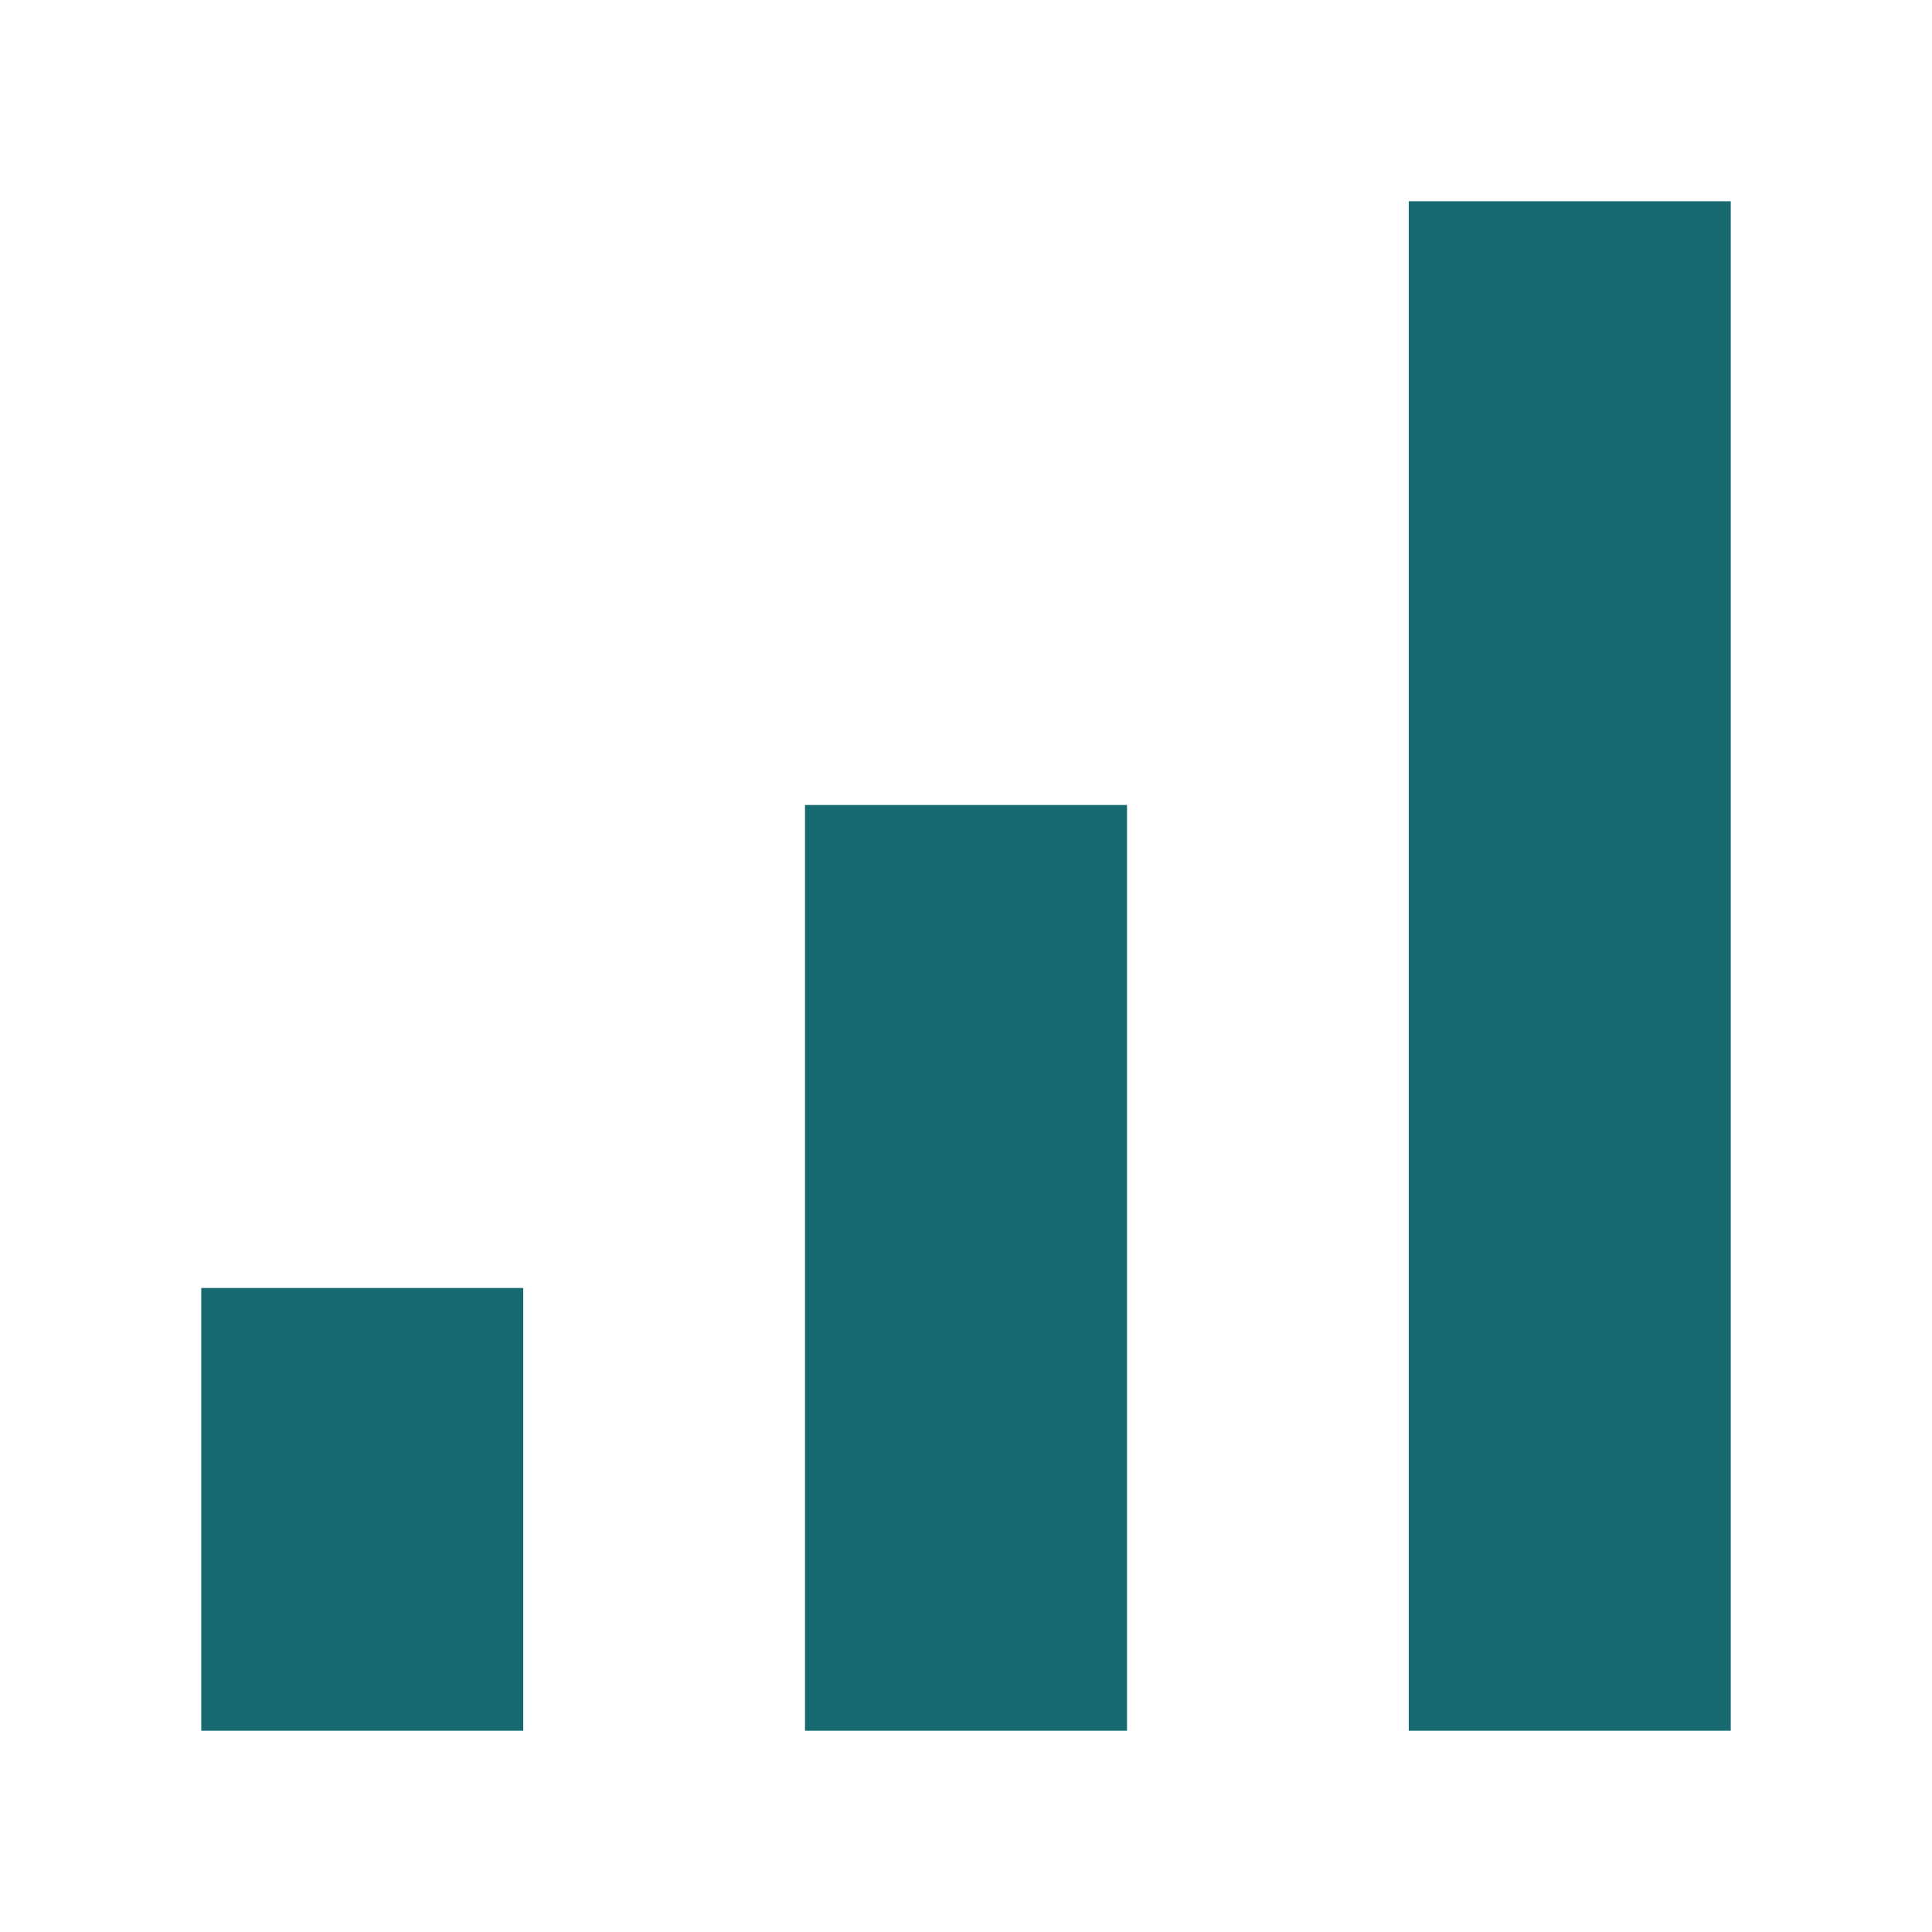
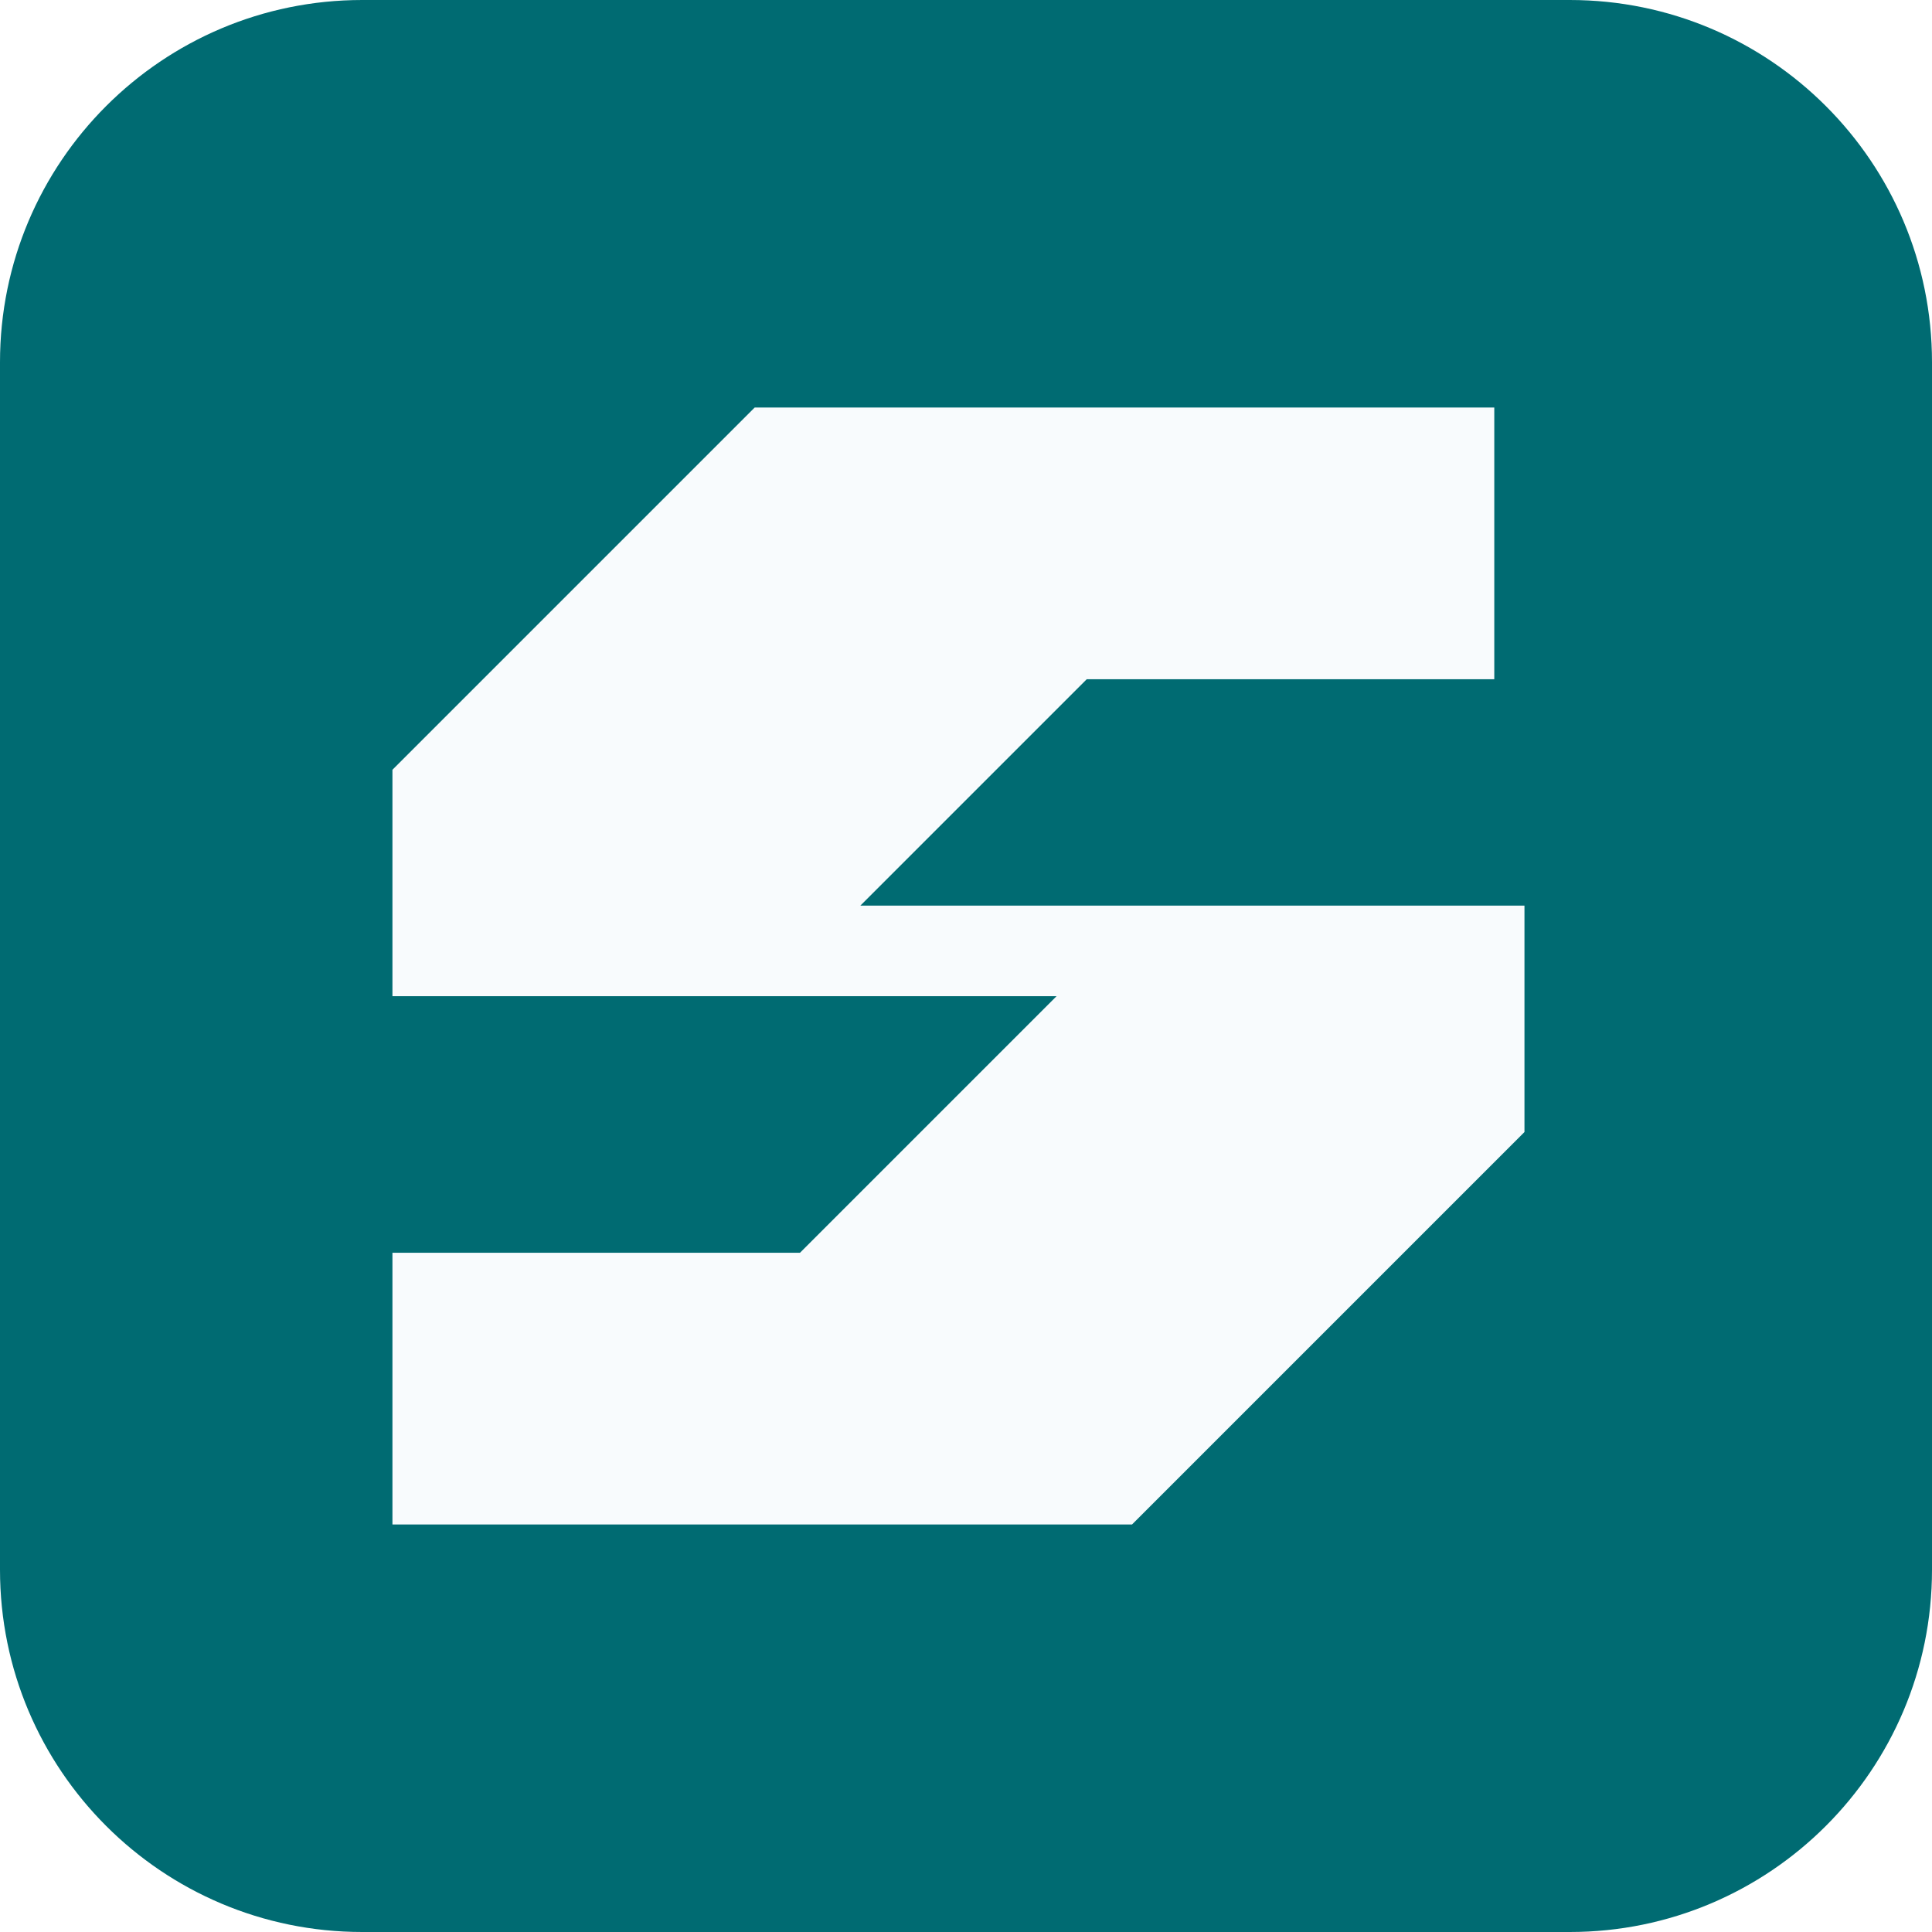
- <svg xmlns="http://www.w3.org/2000/svg" viewBox="0 0 48 48" color="#176a70" fill="currentColor">
-   <path d="M5 32h8v11H5zm15-12h8v23h-8zM35 5h8v38h-8z" />
+ <svg xmlns="http://www.w3.org/2000/svg" width="64" height="64" viewBox="0 0 64 64" role="img" aria-label="Top SEO Agencies">
+   <rect width="64" height="64" rx="12" fill="#006b72" />
+   <g transform="translate(7.0 7.0) scale(0.5)">
+     <g fill="#f8fbfd" color="#f8fbfd">
+       <path d="M85 13H36L12 37V52H56L39 69H12V87H61L87 61V46H43L58 31H85Z" />
+     </g>
+   </g>
</svg>
